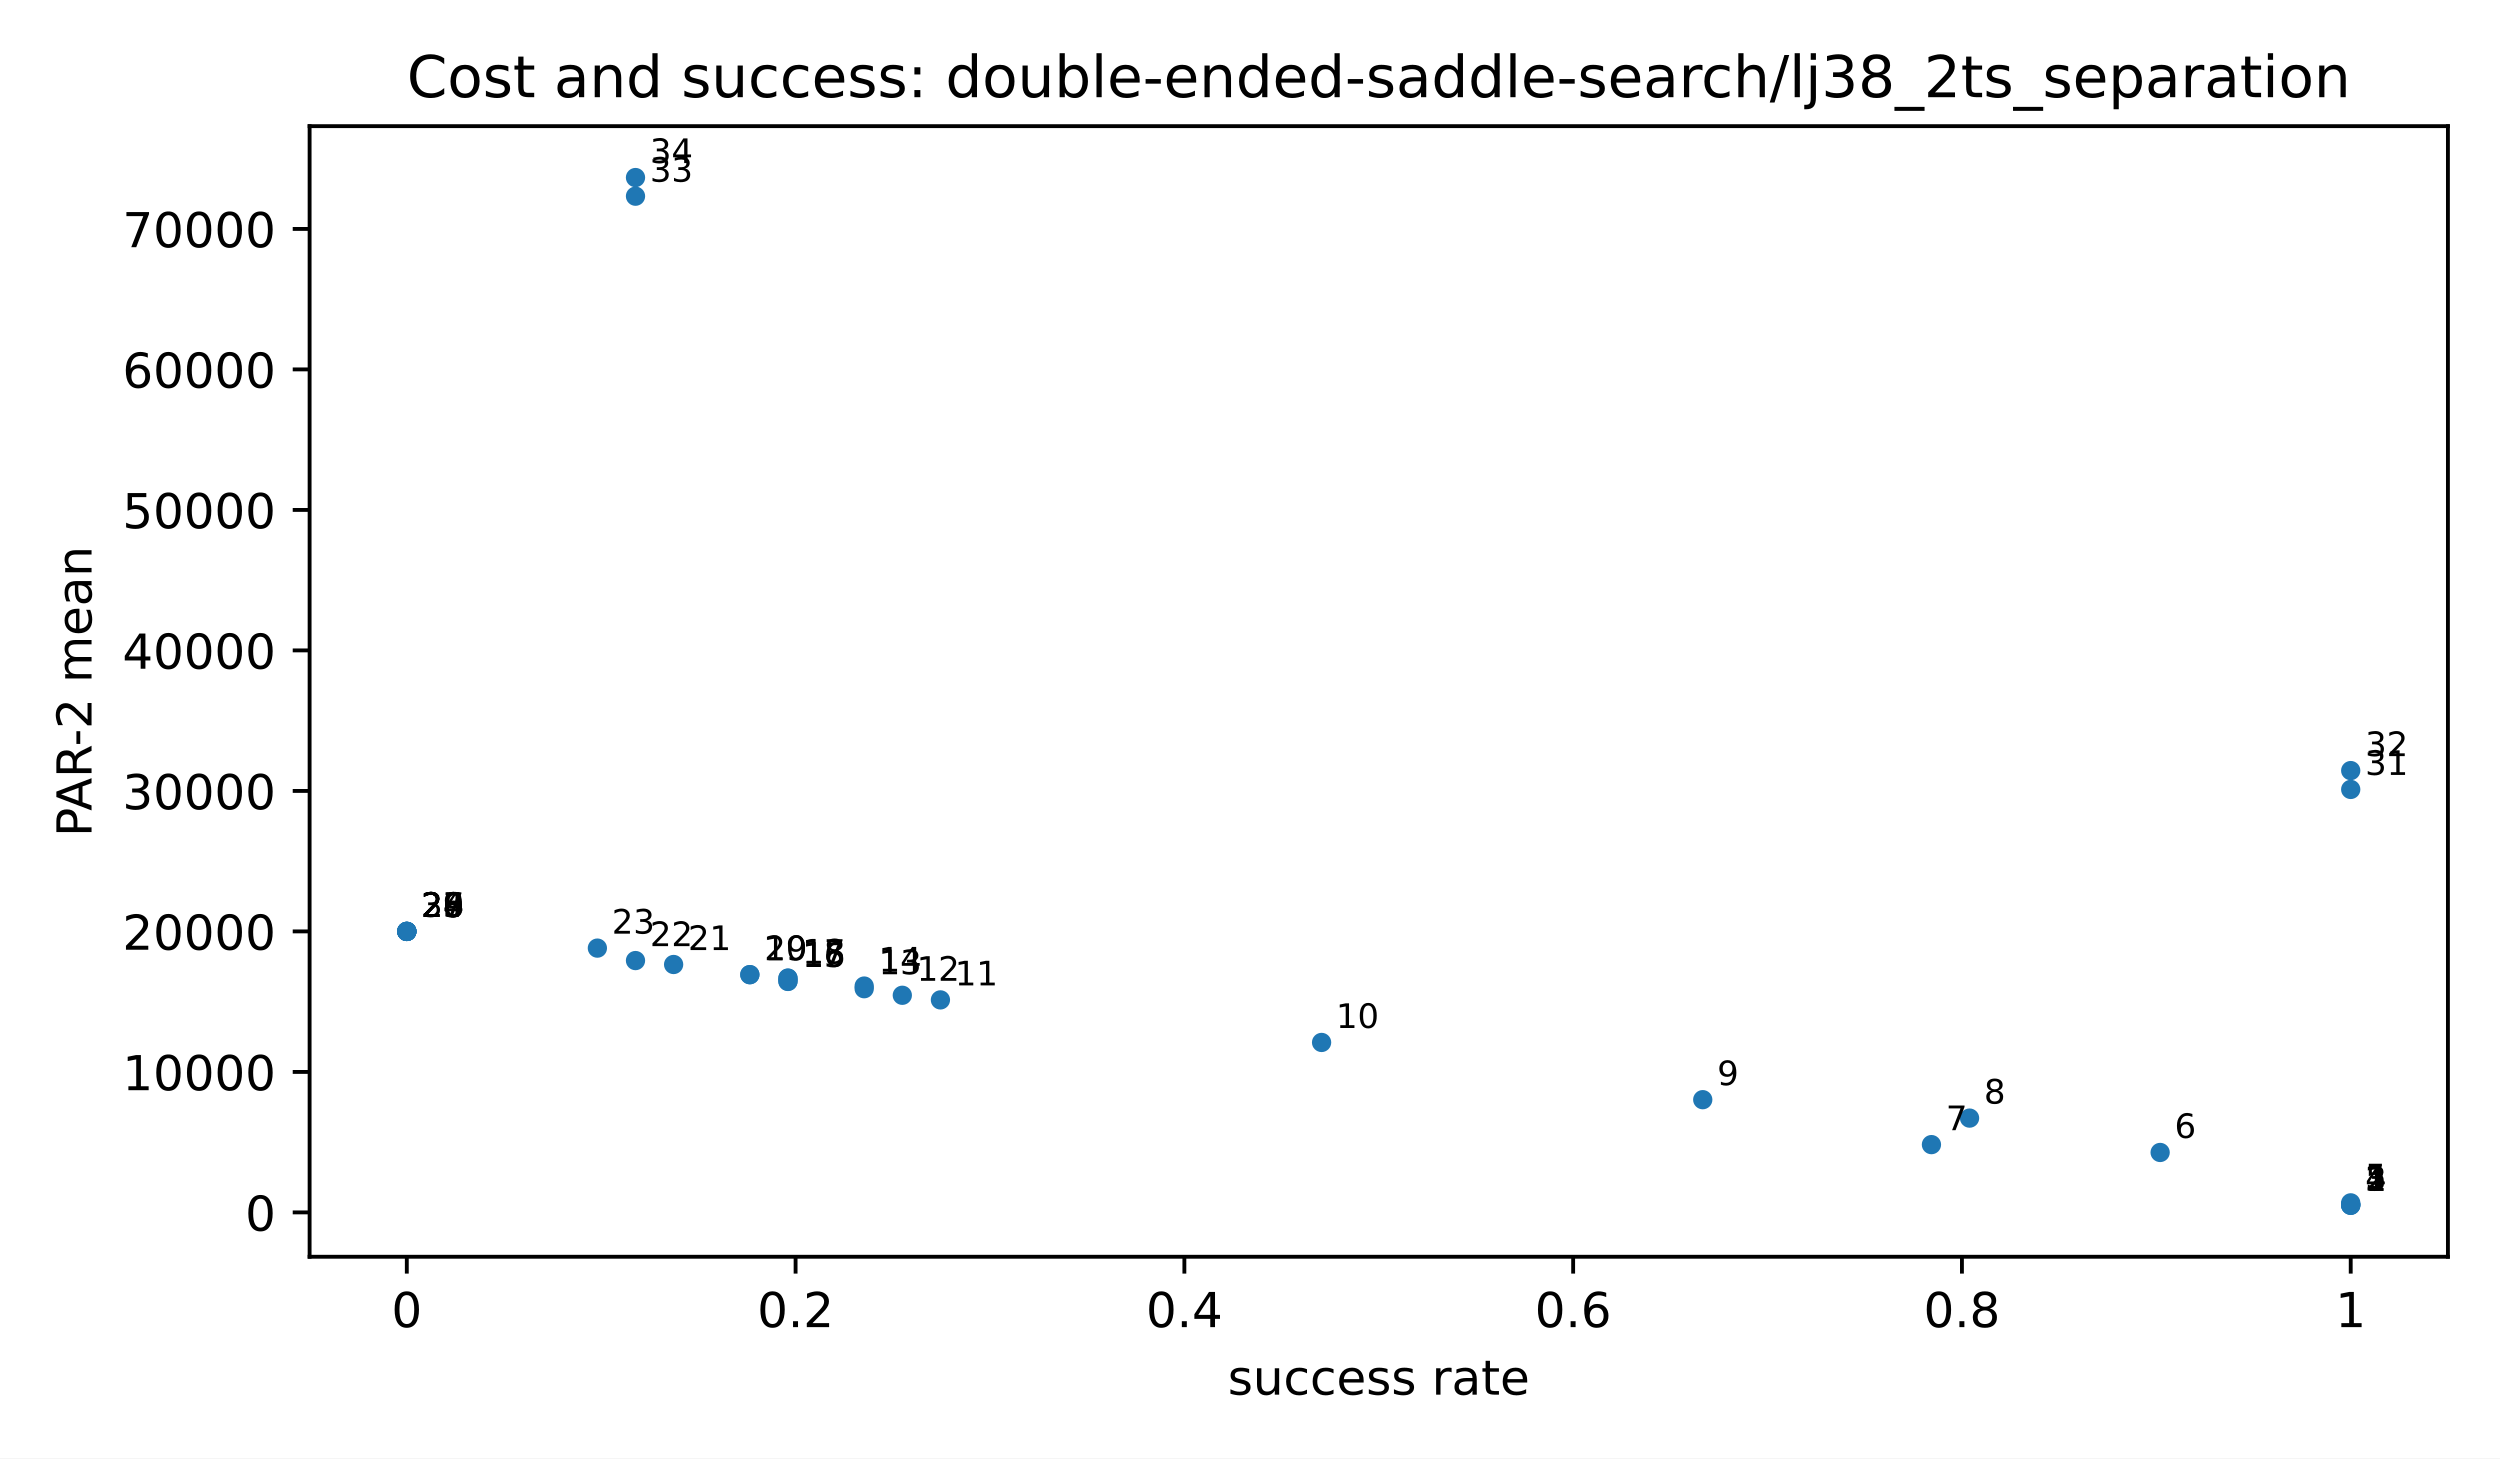
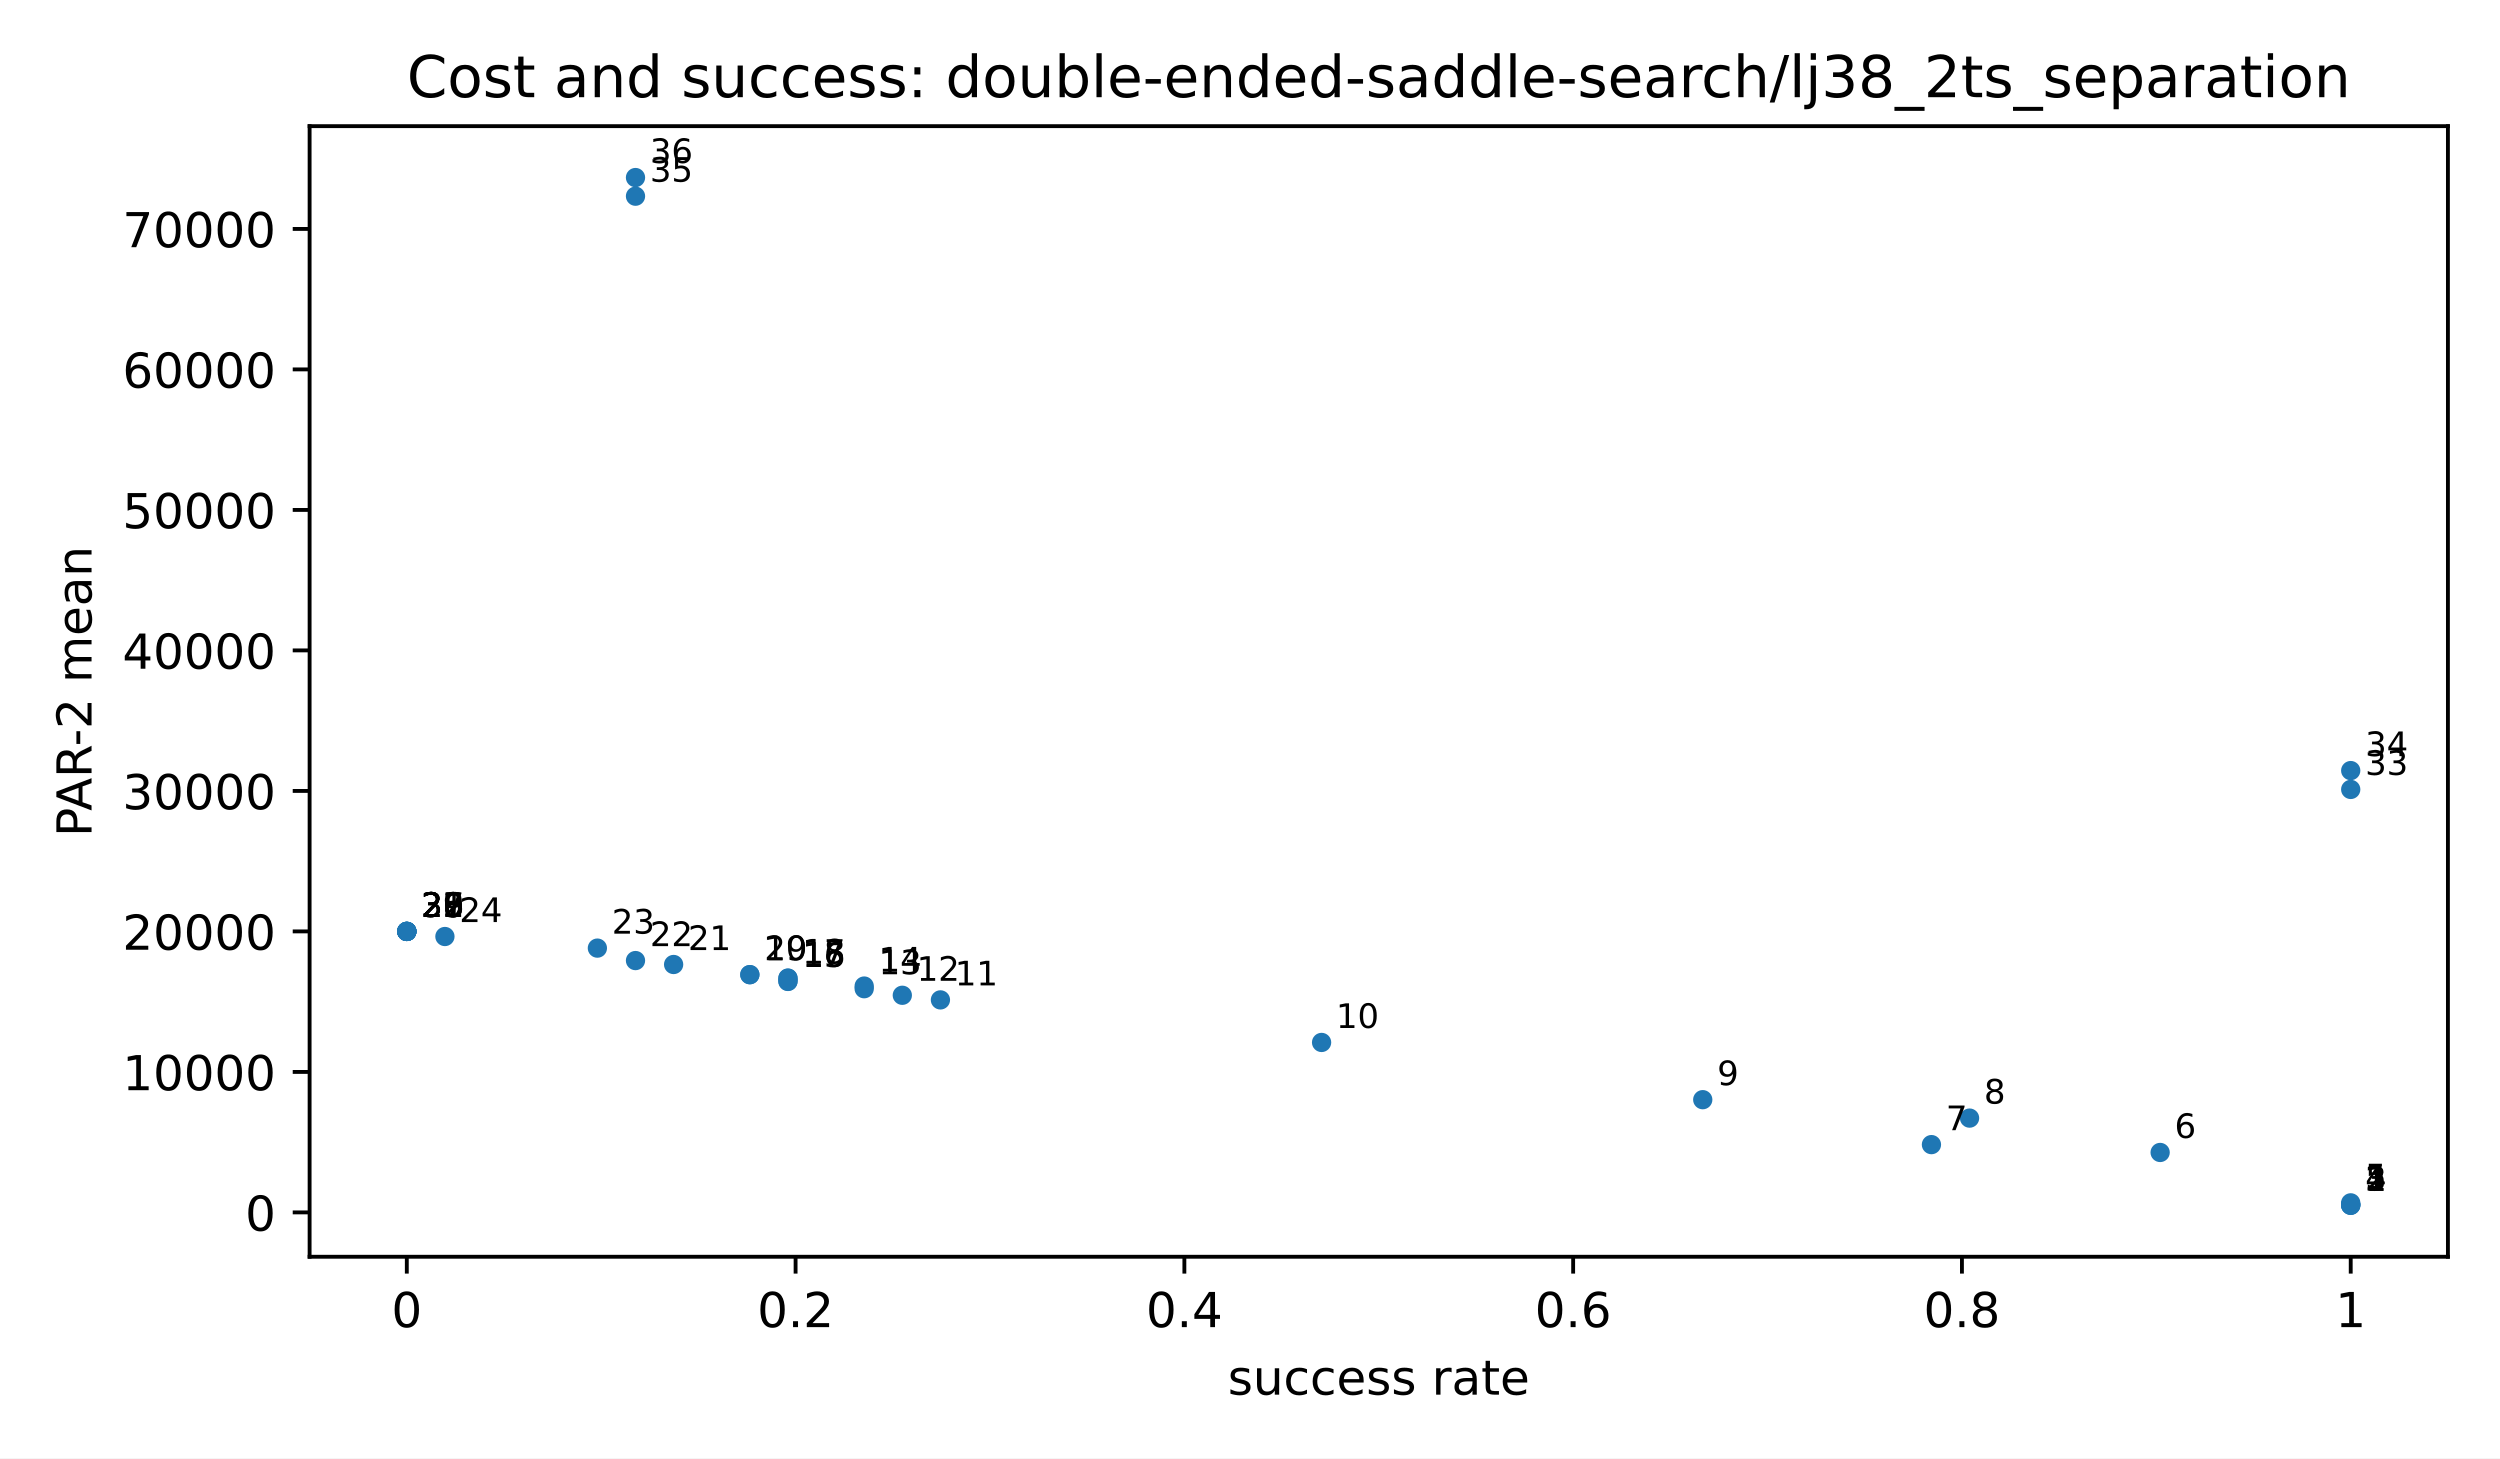
<svg xmlns="http://www.w3.org/2000/svg" xmlns:xlink="http://www.w3.org/1999/xlink" width="518.4pt" height="302.4pt" viewBox="0 0 518.4 302.4" version="1.1">
  <defs>
    <style type="text/css">*{stroke-linejoin: round; stroke-linecap: butt}</style>
  </defs>
  <g id="figure_1">
    <g id="patch_1">
      <path d="M 0 302.4  L 518.4 302.4  L 518.4 0  L 0 0  z " style="fill: #ffffff" />
    </g>
    <g id="axes_1">
      <g id="patch_2">
        <path d="M 64.2 260.6  L 507.6 260.6  L 507.6 26.16  L 64.2 26.16  z " style="fill: #ffffff" />
      </g>
      <g id="PathCollection_1">
        <defs>
          <path id="m2d8934182f" d="M 0 2  C 0.53 2 1.039 1.789 1.414 1.414  C 1.789 1.039 2 0.53 2 0  C 2 -0.53 1.789 -1.039 1.414 -1.414  C 1.039 -1.789 0.53 -2 0 -2  C -0.53 -2 -1.039 -1.789 -1.414 -1.414  C -1.789 -1.039 -2 -0.53 -2 0  C -2 0.53 -1.789 1.039 -1.414 1.414  C -1.039 1.789 -0.53 2 0 2  z " />
        </defs>
        <g clip-path="url(#p3300185fd4)">
          <use xlink:href="#m2d8934182f" x="487.445" y="249.944" style="fill: #1f77b4" />
          <use xlink:href="#m2d8934182f" x="487.445" y="249.893" style="fill: #1f77b4" />
          <use xlink:href="#m2d8934182f" x="487.445" y="249.88" style="fill: #1f77b4" />
          <use xlink:href="#m2d8934182f" x="487.445" y="249.763" style="fill: #1f77b4" />
          <use xlink:href="#m2d8934182f" x="487.445" y="249.422" style="fill: #1f77b4" />
          <use xlink:href="#m2d8934182f" x="447.927" y="238.975" style="fill: #1f77b4" />
          <use xlink:href="#m2d8934182f" x="400.504" y="237.348" style="fill: #1f77b4" />
          <use xlink:href="#m2d8934182f" x="408.408" y="231.849" style="fill: #1f77b4" />
          <use xlink:href="#m2d8934182f" x="353.082" y="228.03" style="fill: #1f77b4" />
          <use xlink:href="#m2d8934182f" x="274.044" y="216.162" style="fill: #1f77b4" />
          <use xlink:href="#m2d8934182f" x="195.007" y="207.339" style="fill: #1f77b4" />
          <use xlink:href="#m2d8934182f" x="187.103" y="206.381" style="fill: #1f77b4" />
          <use xlink:href="#m2d8934182f" x="179.199" y="205.02" style="fill: #1f77b4" />
          <use xlink:href="#m2d8934182f" x="179.199" y="204.468" style="fill: #1f77b4" />
          <use xlink:href="#m2d8934182f" x="163.392" y="203.515" style="fill: #1f77b4" />
          <use xlink:href="#m2d8934182f" x="163.392" y="203.46" style="fill: #1f77b4" />
          <use xlink:href="#m2d8934182f" x="163.392" y="202.863" style="fill: #1f77b4" />
          <use xlink:href="#m2d8934182f" x="163.392" y="202.806" style="fill: #1f77b4" />
          <use xlink:href="#m2d8934182f" x="155.488" y="202.116" style="fill: #1f77b4" />
          <use xlink:href="#m2d8934182f" x="155.488" y="202.099" style="fill: #1f77b4" />
          <use xlink:href="#m2d8934182f" x="139.681" y="199.998" style="fill: #1f77b4" />
          <use xlink:href="#m2d8934182f" x="131.777" y="199.184" style="fill: #1f77b4" />
          <use xlink:href="#m2d8934182f" x="123.873" y="196.601" style="fill: #1f77b4" />
+           <use xlink:href="#m2d8934182f" x="92.258" y="194.195" style="fill: #1f77b4" />
+           <use xlink:href="#m2d8934182f" x="84.355" y="193.14" style="fill: #1f77b4" />
          <use xlink:href="#m2d8934182f" x="84.355" y="193.14" style="fill: #1f77b4" />
          <use xlink:href="#m2d8934182f" x="84.355" y="193.14" style="fill: #1f77b4" />
          <use xlink:href="#m2d8934182f" x="84.355" y="193.14" style="fill: #1f77b4" />
          <use xlink:href="#m2d8934182f" x="84.355" y="193.14" style="fill: #1f77b4" />
          <use xlink:href="#m2d8934182f" x="84.355" y="193.14" style="fill: #1f77b4" />
          <use xlink:href="#m2d8934182f" x="84.355" y="193.14" style="fill: #1f77b4" />
          <use xlink:href="#m2d8934182f" x="84.355" y="193.14" style="fill: #1f77b4" />
          <use xlink:href="#m2d8934182f" x="487.445" y="163.697" style="fill: #1f77b4" />
          <use xlink:href="#m2d8934182f" x="487.445" y="159.789" style="fill: #1f77b4" />
          <use xlink:href="#m2d8934182f" x="131.777" y="40.684" style="fill: #1f77b4" />
          <use xlink:href="#m2d8934182f" x="131.777" y="36.816" style="fill: #1f77b4" />
        </g>
      </g>
      <g id="matplotlib.axis_1">
        <g id="xtick_1">
          <g id="line2d_1">
            <defs>
              <path id="m8ea4d47d77" d="M 0 0  L 0 3.5  " style="stroke: #000000; stroke-width: 0.8" />
            </defs>
            <g>
              <use xlink:href="#m8ea4d47d77" x="84.355" y="260.6" style="stroke: #000000; stroke-width: 0.8" />
            </g>
          </g>
          <g id="text_1">
            <text style="font-size: 10px; font-family: 'DejaVu Sans', 'Bitstream Vera Sans', 'Computer Modern Sans Serif', 'Lucida Grande', 'Verdana', 'Geneva', 'Lucid', 'Arial', 'Helvetica', 'Avant Garde', sans-serif; text-anchor: middle" x="84.355" y="275.198" transform="rotate(-0 84.35455 275.1977)">0</text>
          </g>
        </g>
        <g id="xtick_2">
          <g id="line2d_2">
            <g>
              <use xlink:href="#m8ea4d47d77" x="164.973" y="260.6" style="stroke: #000000; stroke-width: 0.8" />
            </g>
          </g>
          <g id="text_2">
            <text style="font-size: 10px; font-family: 'DejaVu Sans', 'Bitstream Vera Sans', 'Computer Modern Sans Serif', 'Lucida Grande', 'Verdana', 'Geneva', 'Lucid', 'Arial', 'Helvetica', 'Avant Garde', sans-serif; text-anchor: middle" x="164.973" y="275.198" transform="rotate(-0 164.9727 275.1977)">0.2</text>
          </g>
        </g>
        <g id="xtick_3">
          <g id="line2d_3">
            <g>
              <use xlink:href="#m8ea4d47d77" x="245.591" y="260.6" style="stroke: #000000; stroke-width: 0.8" />
            </g>
          </g>
          <g id="text_3">
            <text style="font-size: 10px; font-family: 'DejaVu Sans', 'Bitstream Vera Sans', 'Computer Modern Sans Serif', 'Lucida Grande', 'Verdana', 'Geneva', 'Lucid', 'Arial', 'Helvetica', 'Avant Garde', sans-serif; text-anchor: middle" x="245.591" y="275.198" transform="rotate(-0 245.5909 275.1977)">0.4</text>
          </g>
        </g>
        <g id="xtick_4">
          <g id="line2d_4">
            <g>
              <use xlink:href="#m8ea4d47d77" x="326.209" y="260.6" style="stroke: #000000; stroke-width: 0.8" />
            </g>
          </g>
          <g id="text_4">
            <text style="font-size: 10px; font-family: 'DejaVu Sans', 'Bitstream Vera Sans', 'Computer Modern Sans Serif', 'Lucida Grande', 'Verdana', 'Geneva', 'Lucid', 'Arial', 'Helvetica', 'Avant Garde', sans-serif; text-anchor: middle" x="326.209" y="275.198" transform="rotate(-0 326.2091 275.1977)">0.6</text>
          </g>
        </g>
        <g id="xtick_5">
          <g id="line2d_5">
            <g>
              <use xlink:href="#m8ea4d47d77" x="406.827" y="260.6" style="stroke: #000000; stroke-width: 0.8" />
            </g>
          </g>
          <g id="text_5">
            <text style="font-size: 10px; font-family: 'DejaVu Sans', 'Bitstream Vera Sans', 'Computer Modern Sans Serif', 'Lucida Grande', 'Verdana', 'Geneva', 'Lucid', 'Arial', 'Helvetica', 'Avant Garde', sans-serif; text-anchor: middle" x="406.827" y="275.198" transform="rotate(-0 406.8273 275.1977)">0.8</text>
          </g>
        </g>
        <g id="xtick_6">
          <g id="line2d_6">
            <g>
              <use xlink:href="#m8ea4d47d77" x="487.445" y="260.6" style="stroke: #000000; stroke-width: 0.8" />
            </g>
          </g>
          <g id="text_6">
            <text style="font-size: 10px; font-family: 'DejaVu Sans', 'Bitstream Vera Sans', 'Computer Modern Sans Serif', 'Lucida Grande', 'Verdana', 'Geneva', 'Lucid', 'Arial', 'Helvetica', 'Avant Garde', sans-serif; text-anchor: middle" x="487.445" y="275.198" transform="rotate(-0 487.4455 275.1977)">1</text>
          </g>
        </g>
        <g id="text_7">
          <text style="font-size: 10px; font-family: 'DejaVu Sans', 'Bitstream Vera Sans', 'Computer Modern Sans Serif', 'Lucida Grande', 'Verdana', 'Geneva', 'Lucid', 'Arial', 'Helvetica', 'Avant Garde', sans-serif; text-anchor: middle" x="285.9" y="289.198" transform="rotate(-0 285.9 289.1977)">success rate</text>
        </g>
      </g>
      <g id="matplotlib.axis_2">
        <g id="ytick_1">
          <g id="line2d_7">
            <defs>
              <path id="md659df78fa" d="M 0 0  L -3.5 0  " style="stroke: #000000; stroke-width: 0.8" />
            </defs>
            <g>
              <use xlink:href="#md659df78fa" x="64.2" y="251.408" style="stroke: #000000; stroke-width: 0.8" />
            </g>
          </g>
          <g id="text_8">
            <text style="font-size: 10px; font-family: 'DejaVu Sans', 'Bitstream Vera Sans', 'Computer Modern Sans Serif', 'Lucida Grande', 'Verdana', 'Geneva', 'Lucid', 'Arial', 'Helvetica', 'Avant Garde', sans-serif; text-anchor: end" x="57.2" y="255.207" transform="rotate(-0 57.2 255.2073)">0</text>
          </g>
        </g>
        <g id="ytick_2">
          <g id="line2d_8">
            <g>
              <use xlink:href="#md659df78fa" x="64.2" y="222.274" style="stroke: #000000; stroke-width: 0.8" />
            </g>
          </g>
          <g id="text_9">
            <text style="font-size: 10px; font-family: 'DejaVu Sans', 'Bitstream Vera Sans', 'Computer Modern Sans Serif', 'Lucida Grande', 'Verdana', 'Geneva', 'Lucid', 'Arial', 'Helvetica', 'Avant Garde', sans-serif; text-anchor: end" x="57.2" y="226.073" transform="rotate(-0 57.2 226.0729)">10000</text>
          </g>
        </g>
        <g id="ytick_3">
          <g id="line2d_9">
            <g>
              <use xlink:href="#md659df78fa" x="64.2" y="193.14" style="stroke: #000000; stroke-width: 0.8" />
            </g>
          </g>
          <g id="text_10">
            <text style="font-size: 10px; font-family: 'DejaVu Sans', 'Bitstream Vera Sans', 'Computer Modern Sans Serif', 'Lucida Grande', 'Verdana', 'Geneva', 'Lucid', 'Arial', 'Helvetica', 'Avant Garde', sans-serif; text-anchor: end" x="57.2" y="196.939" transform="rotate(-0 57.2 196.9386)">20000</text>
          </g>
        </g>
        <g id="ytick_4">
          <g id="line2d_10">
            <g>
              <use xlink:href="#md659df78fa" x="64.2" y="164.005" style="stroke: #000000; stroke-width: 0.8" />
            </g>
          </g>
          <g id="text_11">
            <text style="font-size: 10px; font-family: 'DejaVu Sans', 'Bitstream Vera Sans', 'Computer Modern Sans Serif', 'Lucida Grande', 'Verdana', 'Geneva', 'Lucid', 'Arial', 'Helvetica', 'Avant Garde', sans-serif; text-anchor: end" x="57.2" y="167.804" transform="rotate(-0 57.2 167.8042)">30000</text>
          </g>
        </g>
        <g id="ytick_5">
          <g id="line2d_11">
            <g>
              <use xlink:href="#md659df78fa" x="64.2" y="134.871" style="stroke: #000000; stroke-width: 0.8" />
            </g>
          </g>
          <g id="text_12">
            <text style="font-size: 10px; font-family: 'DejaVu Sans', 'Bitstream Vera Sans', 'Computer Modern Sans Serif', 'Lucida Grande', 'Verdana', 'Geneva', 'Lucid', 'Arial', 'Helvetica', 'Avant Garde', sans-serif; text-anchor: end" x="57.2" y="138.67" transform="rotate(-0 57.2 138.6699)">40000</text>
          </g>
        </g>
        <g id="ytick_6">
          <g id="line2d_12">
            <g>
              <use xlink:href="#md659df78fa" x="64.2" y="105.737" style="stroke: #000000; stroke-width: 0.8" />
            </g>
          </g>
          <g id="text_13">
            <text style="font-size: 10px; font-family: 'DejaVu Sans', 'Bitstream Vera Sans', 'Computer Modern Sans Serif', 'Lucida Grande', 'Verdana', 'Geneva', 'Lucid', 'Arial', 'Helvetica', 'Avant Garde', sans-serif; text-anchor: end" x="57.2" y="109.535" transform="rotate(-0 57.2 109.5355)">50000</text>
          </g>
        </g>
        <g id="ytick_7">
          <g id="line2d_13">
            <g>
              <use xlink:href="#md659df78fa" x="64.2" y="76.602" style="stroke: #000000; stroke-width: 0.8" />
            </g>
          </g>
          <g id="text_14">
            <text style="font-size: 10px; font-family: 'DejaVu Sans', 'Bitstream Vera Sans', 'Computer Modern Sans Serif', 'Lucida Grande', 'Verdana', 'Geneva', 'Lucid', 'Arial', 'Helvetica', 'Avant Garde', sans-serif; text-anchor: end" x="57.2" y="80.401" transform="rotate(-0 57.2 80.40113)">60000</text>
          </g>
        </g>
        <g id="ytick_8">
          <g id="line2d_14">
            <g>
              <use xlink:href="#md659df78fa" x="64.2" y="47.468" style="stroke: #000000; stroke-width: 0.8" />
            </g>
          </g>
          <g id="text_15">
            <text style="font-size: 10px; font-family: 'DejaVu Sans', 'Bitstream Vera Sans', 'Computer Modern Sans Serif', 'Lucida Grande', 'Verdana', 'Geneva', 'Lucid', 'Arial', 'Helvetica', 'Avant Garde', sans-serif; text-anchor: end" x="57.2" y="51.267" transform="rotate(-0 57.2 51.26677)">70000</text>
          </g>
        </g>
        <g id="text_16">
          <text style="font-size: 10px; font-family: 'DejaVu Sans', 'Bitstream Vera Sans', 'Computer Modern Sans Serif', 'Lucida Grande', 'Verdana', 'Geneva', 'Lucid', 'Arial', 'Helvetica', 'Avant Garde', sans-serif; text-anchor: middle" x="18.985" y="143.38" transform="rotate(-90 18.98516 143.38)">PAR-2 mean</text>
        </g>
      </g>
      <g id="patch_3">
        <path d="M 64.2 260.6  L 64.2 26.16  " style="fill: none; stroke: #000000; stroke-width: 0.8; stroke-linejoin: miter; stroke-linecap: square" />
      </g>
      <g id="patch_4">
        <path d="M 507.6 260.6  L 507.6 26.16  " style="fill: none; stroke: #000000; stroke-width: 0.8; stroke-linejoin: miter; stroke-linecap: square" />
      </g>
      <g id="patch_5">
        <path d="M 64.2 260.6  L 507.6 260.6  " style="fill: none; stroke: #000000; stroke-width: 0.8; stroke-linejoin: miter; stroke-linecap: square" />
      </g>
      <g id="patch_6">
        <path d="M 64.2 26.16  L 507.6 26.16  " style="fill: none; stroke: #000000; stroke-width: 0.8; stroke-linejoin: miter; stroke-linecap: square" />
      </g>
      <g id="text_17">
        <text style="font-size: 7px; font-family: 'DejaVu Sans', 'Bitstream Vera Sans', 'Computer Modern Sans Serif', 'Lucida Grande', 'Verdana', 'Geneva', 'Lucid', 'Arial', 'Helvetica', 'Avant Garde', sans-serif; text-anchor: start" x="490.445" y="246.944" transform="rotate(-0 490.4455 246.9436)">1</text>
      </g>
      <g id="text_18">
        <text style="font-size: 7px; font-family: 'DejaVu Sans', 'Bitstream Vera Sans', 'Computer Modern Sans Serif', 'Lucida Grande', 'Verdana', 'Geneva', 'Lucid', 'Arial', 'Helvetica', 'Avant Garde', sans-serif; text-anchor: start" x="490.445" y="246.893" transform="rotate(-0 490.4455 246.8925)">2</text>
      </g>
      <g id="text_19">
        <text style="font-size: 7px; font-family: 'DejaVu Sans', 'Bitstream Vera Sans', 'Computer Modern Sans Serif', 'Lucida Grande', 'Verdana', 'Geneva', 'Lucid', 'Arial', 'Helvetica', 'Avant Garde', sans-serif; text-anchor: start" x="490.445" y="246.88" transform="rotate(-0 490.4455 246.8799)">3</text>
      </g>
      <g id="text_20">
        <text style="font-size: 7px; font-family: 'DejaVu Sans', 'Bitstream Vera Sans', 'Computer Modern Sans Serif', 'Lucida Grande', 'Verdana', 'Geneva', 'Lucid', 'Arial', 'Helvetica', 'Avant Garde', sans-serif; text-anchor: start" x="490.445" y="246.763" transform="rotate(-0 490.4455 246.7634)">4</text>
      </g>
      <g id="text_21">
        <text style="font-size: 7px; font-family: 'DejaVu Sans', 'Bitstream Vera Sans', 'Computer Modern Sans Serif', 'Lucida Grande', 'Verdana', 'Geneva', 'Lucid', 'Arial', 'Helvetica', 'Avant Garde', sans-serif; text-anchor: start" x="490.445" y="246.422" transform="rotate(-0 490.4455 246.4221)">5</text>
      </g>
      <g id="text_22">
        <text style="font-size: 7px; font-family: 'DejaVu Sans', 'Bitstream Vera Sans', 'Computer Modern Sans Serif', 'Lucida Grande', 'Verdana', 'Geneva', 'Lucid', 'Arial', 'Helvetica', 'Avant Garde', sans-serif; text-anchor: start" x="450.927" y="235.975" transform="rotate(-0 450.9267 235.9753)">6</text>
      </g>
      <g id="text_23">
        <text style="font-size: 7px; font-family: 'DejaVu Sans', 'Bitstream Vera Sans', 'Computer Modern Sans Serif', 'Lucida Grande', 'Verdana', 'Geneva', 'Lucid', 'Arial', 'Helvetica', 'Avant Garde', sans-serif; text-anchor: start" x="403.504" y="234.348" transform="rotate(-0 403.5043 234.3479)">7</text>
      </g>
      <g id="text_24">
        <text style="font-size: 7px; font-family: 'DejaVu Sans', 'Bitstream Vera Sans', 'Computer Modern Sans Serif', 'Lucida Grande', 'Verdana', 'Geneva', 'Lucid', 'Arial', 'Helvetica', 'Avant Garde', sans-serif; text-anchor: start" x="411.408" y="228.849" transform="rotate(-0 411.408 228.8495)">8</text>
      </g>
      <g id="text_25">
        <text style="font-size: 7px; font-family: 'DejaVu Sans', 'Bitstream Vera Sans', 'Computer Modern Sans Serif', 'Lucida Grande', 'Verdana', 'Geneva', 'Lucid', 'Arial', 'Helvetica', 'Avant Garde', sans-serif; text-anchor: start" x="356.082" y="225.03" transform="rotate(-0 356.0818 225.0298)">9</text>
      </g>
      <g id="text_26">
        <text style="font-size: 7px; font-family: 'DejaVu Sans', 'Bitstream Vera Sans', 'Computer Modern Sans Serif', 'Lucida Grande', 'Verdana', 'Geneva', 'Lucid', 'Arial', 'Helvetica', 'Avant Garde', sans-serif; text-anchor: start" x="277.044" y="213.162" transform="rotate(-0 277.0444 213.1615)">10</text>
      </g>
      <g id="text_27">
        <text style="font-size: 7px; font-family: 'DejaVu Sans', 'Bitstream Vera Sans', 'Computer Modern Sans Serif', 'Lucida Grande', 'Verdana', 'Geneva', 'Lucid', 'Arial', 'Helvetica', 'Avant Garde', sans-serif; text-anchor: start" x="198.007" y="204.339" transform="rotate(-0 198.007 204.3386)">11</text>
      </g>
      <g id="text_28">
        <text style="font-size: 7px; font-family: 'DejaVu Sans', 'Bitstream Vera Sans', 'Computer Modern Sans Serif', 'Lucida Grande', 'Verdana', 'Geneva', 'Lucid', 'Arial', 'Helvetica', 'Avant Garde', sans-serif; text-anchor: start" x="190.103" y="203.381" transform="rotate(-0 190.1032 203.3813)">12</text>
      </g>
      <g id="text_29">
        <text style="font-size: 7px; font-family: 'DejaVu Sans', 'Bitstream Vera Sans', 'Computer Modern Sans Serif', 'Lucida Grande', 'Verdana', 'Geneva', 'Lucid', 'Arial', 'Helvetica', 'Avant Garde', sans-serif; text-anchor: start" x="182.199" y="202.02" transform="rotate(-0 182.1995 202.0198)">13</text>
      </g>
      <g id="text_30">
        <text style="font-size: 7px; font-family: 'DejaVu Sans', 'Bitstream Vera Sans', 'Computer Modern Sans Serif', 'Lucida Grande', 'Verdana', 'Geneva', 'Lucid', 'Arial', 'Helvetica', 'Avant Garde', sans-serif; text-anchor: start" x="182.199" y="201.468" transform="rotate(-0 182.1995 201.4679)">14</text>
      </g>
      <g id="text_31">
        <text style="font-size: 7px; font-family: 'DejaVu Sans', 'Bitstream Vera Sans', 'Computer Modern Sans Serif', 'Lucida Grande', 'Verdana', 'Geneva', 'Lucid', 'Arial', 'Helvetica', 'Avant Garde', sans-serif; text-anchor: start" x="166.392" y="200.515" transform="rotate(-0 166.392 200.515)">15</text>
      </g>
      <g id="text_32">
        <text style="font-size: 7px; font-family: 'DejaVu Sans', 'Bitstream Vera Sans', 'Computer Modern Sans Serif', 'Lucida Grande', 'Verdana', 'Geneva', 'Lucid', 'Arial', 'Helvetica', 'Avant Garde', sans-serif; text-anchor: start" x="166.392" y="200.46" transform="rotate(-0 166.392 200.4602)">16</text>
      </g>
      <g id="text_33">
        <text style="font-size: 7px; font-family: 'DejaVu Sans', 'Bitstream Vera Sans', 'Computer Modern Sans Serif', 'Lucida Grande', 'Verdana', 'Geneva', 'Lucid', 'Arial', 'Helvetica', 'Avant Garde', sans-serif; text-anchor: start" x="166.392" y="199.863" transform="rotate(-0 166.392 199.8626)">17</text>
      </g>
      <g id="text_34">
        <text style="font-size: 7px; font-family: 'DejaVu Sans', 'Bitstream Vera Sans', 'Computer Modern Sans Serif', 'Lucida Grande', 'Verdana', 'Geneva', 'Lucid', 'Arial', 'Helvetica', 'Avant Garde', sans-serif; text-anchor: start" x="166.392" y="199.806" transform="rotate(-0 166.392 199.8061)">18</text>
      </g>
      <g id="text_35">
        <text style="font-size: 7px; font-family: 'DejaVu Sans', 'Bitstream Vera Sans', 'Computer Modern Sans Serif', 'Lucida Grande', 'Verdana', 'Geneva', 'Lucid', 'Arial', 'Helvetica', 'Avant Garde', sans-serif; text-anchor: start" x="158.488" y="199.116" transform="rotate(-0 158.4882 199.1155)">19</text>
      </g>
      <g id="text_36">
        <text style="font-size: 7px; font-family: 'DejaVu Sans', 'Bitstream Vera Sans', 'Computer Modern Sans Serif', 'Lucida Grande', 'Verdana', 'Geneva', 'Lucid', 'Arial', 'Helvetica', 'Avant Garde', sans-serif; text-anchor: start" x="158.488" y="199.099" transform="rotate(-0 158.4882 199.0994)">20</text>
      </g>
      <g id="text_37">
        <text style="font-size: 7px; font-family: 'DejaVu Sans', 'Bitstream Vera Sans', 'Computer Modern Sans Serif', 'Lucida Grande', 'Verdana', 'Geneva', 'Lucid', 'Arial', 'Helvetica', 'Avant Garde', sans-serif; text-anchor: start" x="142.681" y="196.998" transform="rotate(-0 142.6807 196.9984)">21</text>
      </g>
      <g id="text_38">
        <text style="font-size: 7px; font-family: 'DejaVu Sans', 'Bitstream Vera Sans', 'Computer Modern Sans Serif', 'Lucida Grande', 'Verdana', 'Geneva', 'Lucid', 'Arial', 'Helvetica', 'Avant Garde', sans-serif; text-anchor: start" x="134.777" y="196.184" transform="rotate(-0 134.777 196.1836)">22</text>
      </g>
      <g id="text_39">
        <text style="font-size: 7px; font-family: 'DejaVu Sans', 'Bitstream Vera Sans', 'Computer Modern Sans Serif', 'Lucida Grande', 'Verdana', 'Geneva', 'Lucid', 'Arial', 'Helvetica', 'Avant Garde', sans-serif; text-anchor: start" x="126.873" y="193.601" transform="rotate(-0 126.8733 193.6005)">23</text>
      </g>
      <g id="text_40">
-         <text style="font-size: 7px; font-family: 'DejaVu Sans', 'Bitstream Vera Sans', 'Computer Modern Sans Serif', 'Lucida Grande', 'Verdana', 'Geneva', 'Lucid', 'Arial', 'Helvetica', 'Avant Garde', sans-serif; text-anchor: start" x="87.355" y="190.14" transform="rotate(-0 87.35455 190.1397)">24</text>
+         <text style="font-size: 7px; font-family: 'DejaVu Sans', 'Bitstream Vera Sans', 'Computer Modern Sans Serif', 'Lucida Grande', 'Verdana', 'Geneva', 'Lucid', 'Arial', 'Helvetica', 'Avant Garde', sans-serif; text-anchor: start" x="95.258" y="191.195" transform="rotate(-0 95.25829 191.1953)">24</text>
      </g>
      <g id="text_41">
        <text style="font-size: 7px; font-family: 'DejaVu Sans', 'Bitstream Vera Sans', 'Computer Modern Sans Serif', 'Lucida Grande', 'Verdana', 'Geneva', 'Lucid', 'Arial', 'Helvetica', 'Avant Garde', sans-serif; text-anchor: start" x="87.355" y="190.14" transform="rotate(-0 87.35455 190.1397)">25</text>
      </g>
      <g id="text_42">
        <text style="font-size: 7px; font-family: 'DejaVu Sans', 'Bitstream Vera Sans', 'Computer Modern Sans Serif', 'Lucida Grande', 'Verdana', 'Geneva', 'Lucid', 'Arial', 'Helvetica', 'Avant Garde', sans-serif; text-anchor: start" x="87.355" y="190.14" transform="rotate(-0 87.35455 190.1397)">26</text>
      </g>
      <g id="text_43">
        <text style="font-size: 7px; font-family: 'DejaVu Sans', 'Bitstream Vera Sans', 'Computer Modern Sans Serif', 'Lucida Grande', 'Verdana', 'Geneva', 'Lucid', 'Arial', 'Helvetica', 'Avant Garde', sans-serif; text-anchor: start" x="87.355" y="190.14" transform="rotate(-0 87.35455 190.1397)">27</text>
      </g>
      <g id="text_44">
        <text style="font-size: 7px; font-family: 'DejaVu Sans', 'Bitstream Vera Sans', 'Computer Modern Sans Serif', 'Lucida Grande', 'Verdana', 'Geneva', 'Lucid', 'Arial', 'Helvetica', 'Avant Garde', sans-serif; text-anchor: start" x="87.355" y="190.14" transform="rotate(-0 87.35455 190.1397)">28</text>
      </g>
      <g id="text_45">
        <text style="font-size: 7px; font-family: 'DejaVu Sans', 'Bitstream Vera Sans', 'Computer Modern Sans Serif', 'Lucida Grande', 'Verdana', 'Geneva', 'Lucid', 'Arial', 'Helvetica', 'Avant Garde', sans-serif; text-anchor: start" x="87.355" y="190.14" transform="rotate(-0 87.35455 190.1397)">29</text>
      </g>
      <g id="text_46">
        <text style="font-size: 7px; font-family: 'DejaVu Sans', 'Bitstream Vera Sans', 'Computer Modern Sans Serif', 'Lucida Grande', 'Verdana', 'Geneva', 'Lucid', 'Arial', 'Helvetica', 'Avant Garde', sans-serif; text-anchor: start" x="87.355" y="190.14" transform="rotate(-0 87.35455 190.1397)">30</text>
      </g>
      <g id="text_47">
-         <text style="font-size: 7px; font-family: 'DejaVu Sans', 'Bitstream Vera Sans', 'Computer Modern Sans Serif', 'Lucida Grande', 'Verdana', 'Geneva', 'Lucid', 'Arial', 'Helvetica', 'Avant Garde', sans-serif; text-anchor: start" x="490.445" y="160.697" transform="rotate(-0 490.4455 160.6967)">31</text>
+         <text style="font-size: 7px; font-family: 'DejaVu Sans', 'Bitstream Vera Sans', 'Computer Modern Sans Serif', 'Lucida Grande', 'Verdana', 'Geneva', 'Lucid', 'Arial', 'Helvetica', 'Avant Garde', sans-serif; text-anchor: start" x="87.355" y="190.14" transform="rotate(-0 87.35455 190.1397)">31</text>
      </g>
      <g id="text_48">
-         <text style="font-size: 7px; font-family: 'DejaVu Sans', 'Bitstream Vera Sans', 'Computer Modern Sans Serif', 'Lucida Grande', 'Verdana', 'Geneva', 'Lucid', 'Arial', 'Helvetica', 'Avant Garde', sans-serif; text-anchor: start" x="490.445" y="156.789" transform="rotate(-0 490.4455 156.7887)">32</text>
+         <text style="font-size: 7px; font-family: 'DejaVu Sans', 'Bitstream Vera Sans', 'Computer Modern Sans Serif', 'Lucida Grande', 'Verdana', 'Geneva', 'Lucid', 'Arial', 'Helvetica', 'Avant Garde', sans-serif; text-anchor: start" x="87.355" y="190.14" transform="rotate(-0 87.35455 190.1397)">32</text>
      </g>
      <g id="text_49">
-         <text style="font-size: 7px; font-family: 'DejaVu Sans', 'Bitstream Vera Sans', 'Computer Modern Sans Serif', 'Lucida Grande', 'Verdana', 'Geneva', 'Lucid', 'Arial', 'Helvetica', 'Avant Garde', sans-serif; text-anchor: start" x="134.777" y="37.684" transform="rotate(-0 134.777 37.68381)">33</text>
+         <text style="font-size: 7px; font-family: 'DejaVu Sans', 'Bitstream Vera Sans', 'Computer Modern Sans Serif', 'Lucida Grande', 'Verdana', 'Geneva', 'Lucid', 'Arial', 'Helvetica', 'Avant Garde', sans-serif; text-anchor: start" x="490.445" y="160.697" transform="rotate(-0 490.4455 160.6967)">33</text>
      </g>
      <g id="text_50">
-         <text style="font-size: 7px; font-family: 'DejaVu Sans', 'Bitstream Vera Sans', 'Computer Modern Sans Serif', 'Lucida Grande', 'Verdana', 'Geneva', 'Lucid', 'Arial', 'Helvetica', 'Avant Garde', sans-serif; text-anchor: start" x="134.777" y="33.816" transform="rotate(-0 134.777 33.81636)">34</text>
+         <text style="font-size: 7px; font-family: 'DejaVu Sans', 'Bitstream Vera Sans', 'Computer Modern Sans Serif', 'Lucida Grande', 'Verdana', 'Geneva', 'Lucid', 'Arial', 'Helvetica', 'Avant Garde', sans-serif; text-anchor: start" x="490.445" y="156.789" transform="rotate(-0 490.4455 156.7887)">34</text>
      </g>
      <g id="text_51">
+         <text style="font-size: 7px; font-family: 'DejaVu Sans', 'Bitstream Vera Sans', 'Computer Modern Sans Serif', 'Lucida Grande', 'Verdana', 'Geneva', 'Lucid', 'Arial', 'Helvetica', 'Avant Garde', sans-serif; text-anchor: start" x="134.777" y="37.684" transform="rotate(-0 134.777 37.68381)">35</text>
+       </g>
+       <g id="text_52">
+         <text style="font-size: 7px; font-family: 'DejaVu Sans', 'Bitstream Vera Sans', 'Computer Modern Sans Serif', 'Lucida Grande', 'Verdana', 'Geneva', 'Lucid', 'Arial', 'Helvetica', 'Avant Garde', sans-serif; text-anchor: start" x="134.777" y="33.816" transform="rotate(-0 134.777 33.81636)">36</text>
+       </g>
+       <g id="text_53">
        <text style="font-size: 12px; font-family: 'DejaVu Sans', 'Bitstream Vera Sans', 'Computer Modern Sans Serif', 'Lucida Grande', 'Verdana', 'Geneva', 'Lucid', 'Arial', 'Helvetica', 'Avant Garde', sans-serif; text-anchor: middle" x="285.9" y="20.16" transform="rotate(-0 285.9 20.16)">Cost and success: double-ended-saddle-search/lj38_2ts_separation</text>
      </g>
    </g>
  </g>
  <defs>
    <clipPath id="p3300185fd4">
      <rect x="64.2" y="26.16" width="443.4" height="234.44" />
    </clipPath>
  </defs>
</svg>
